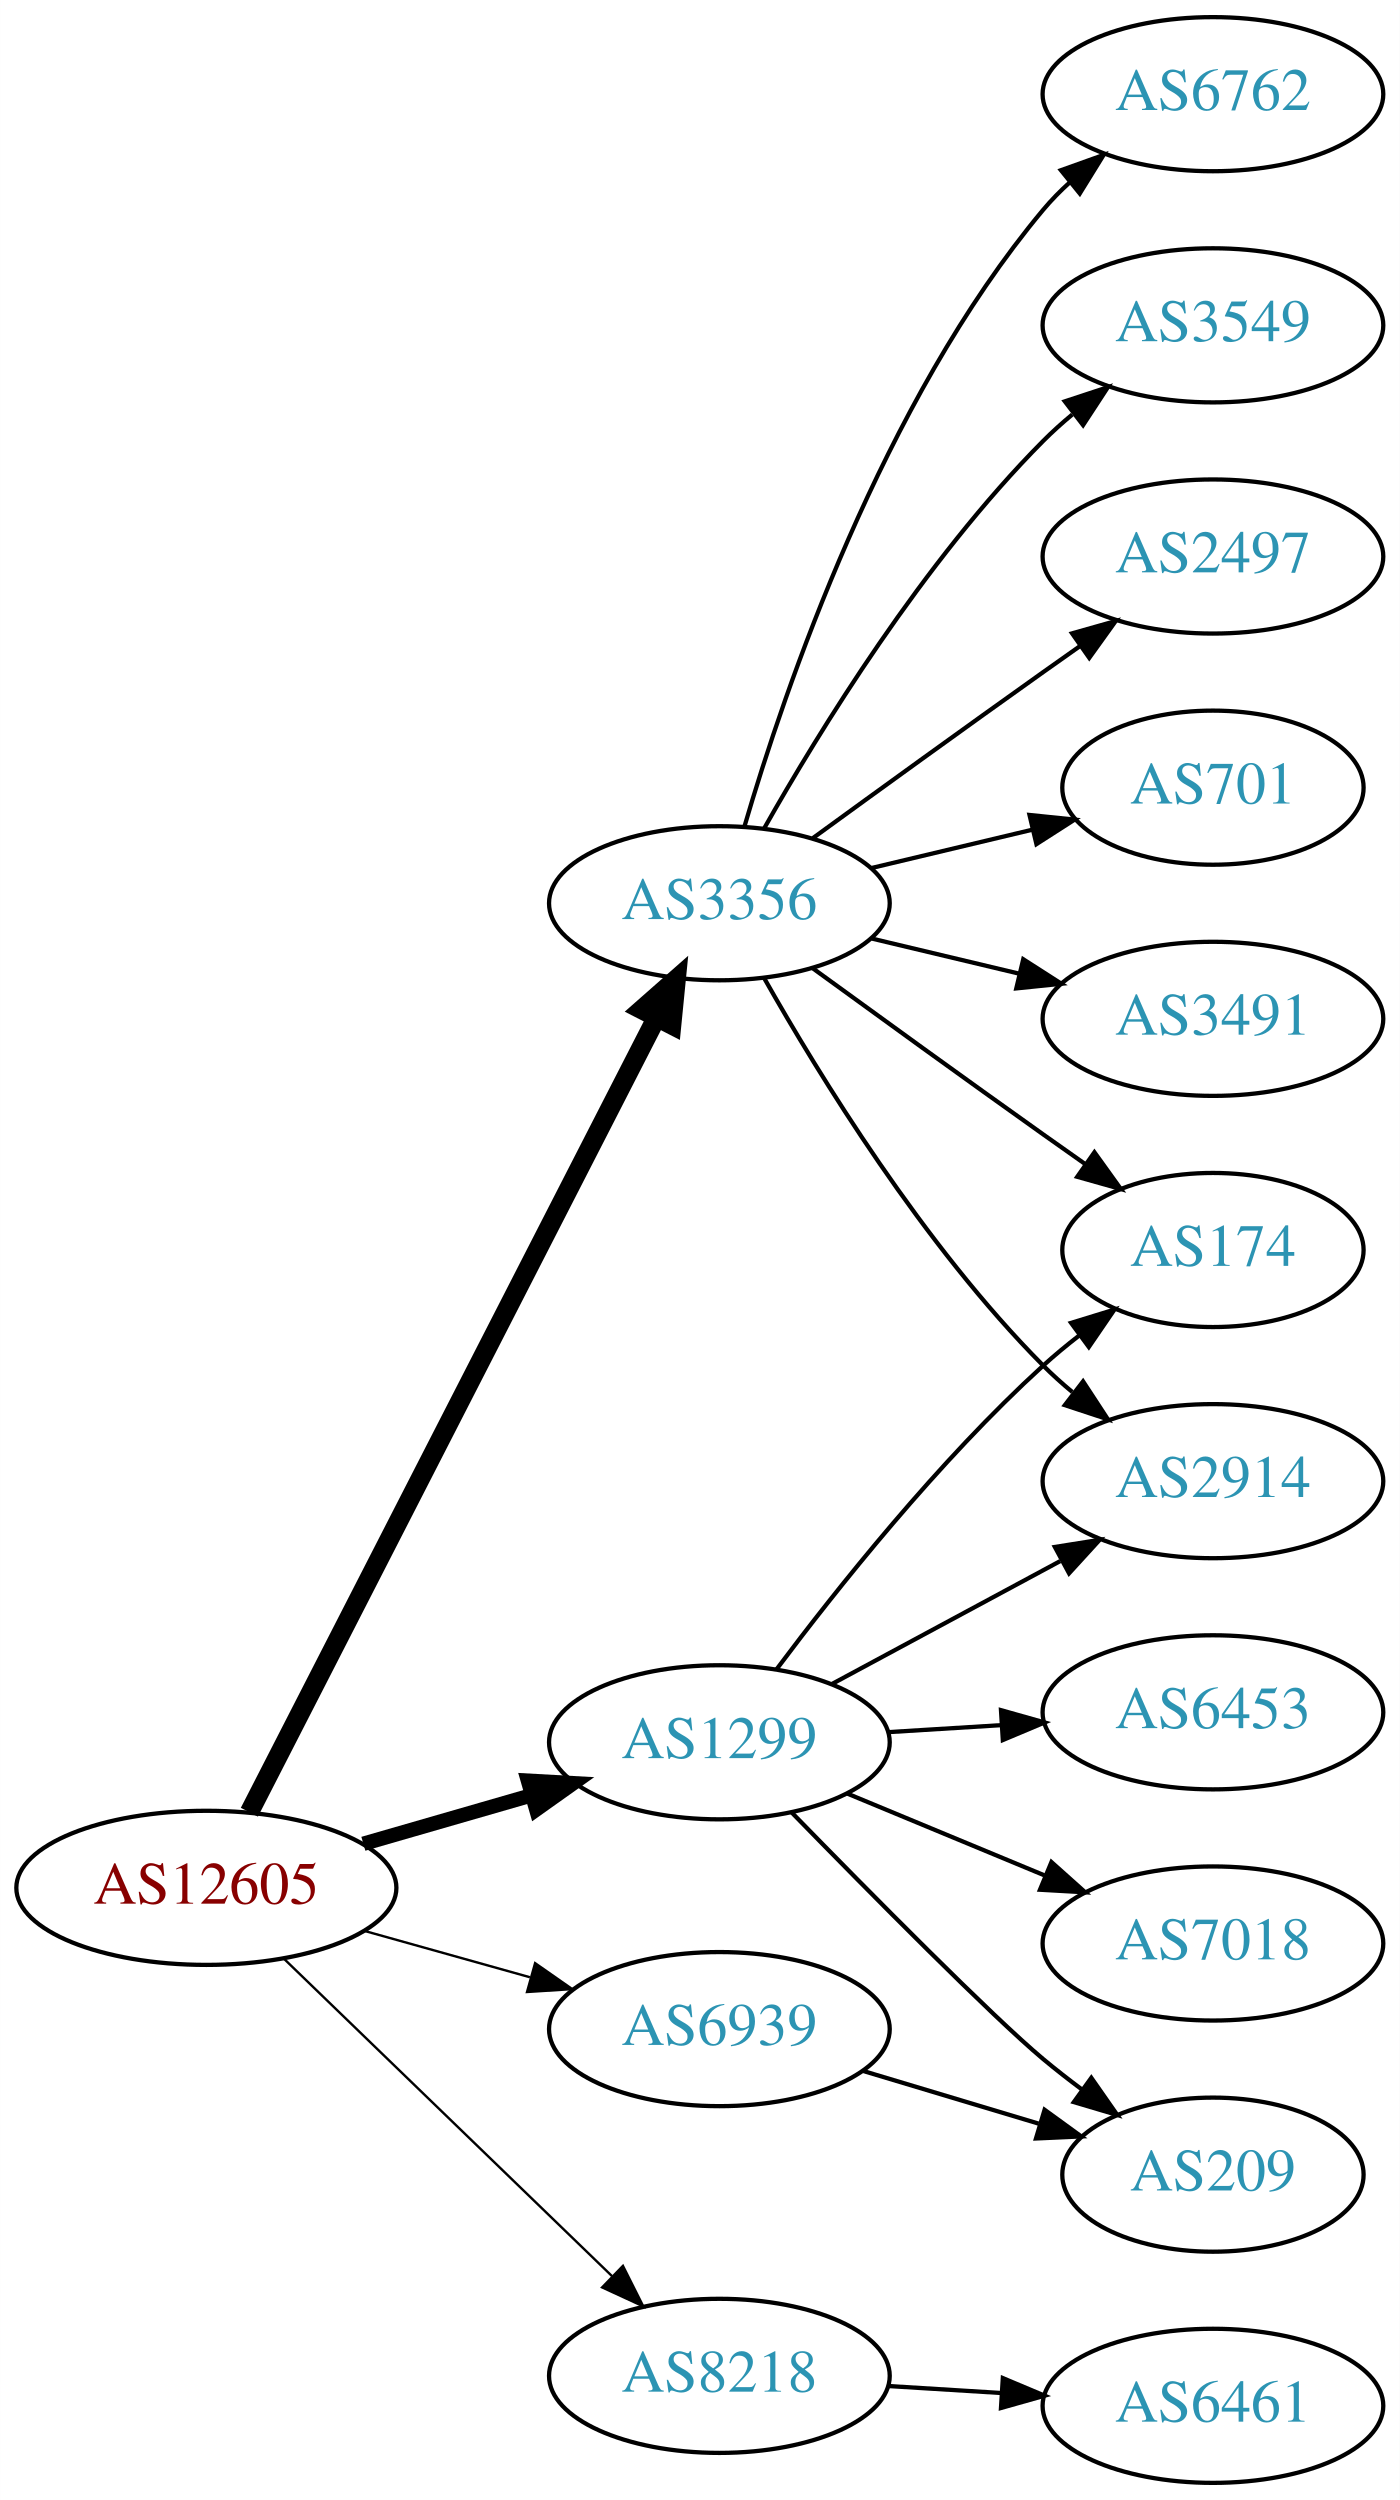
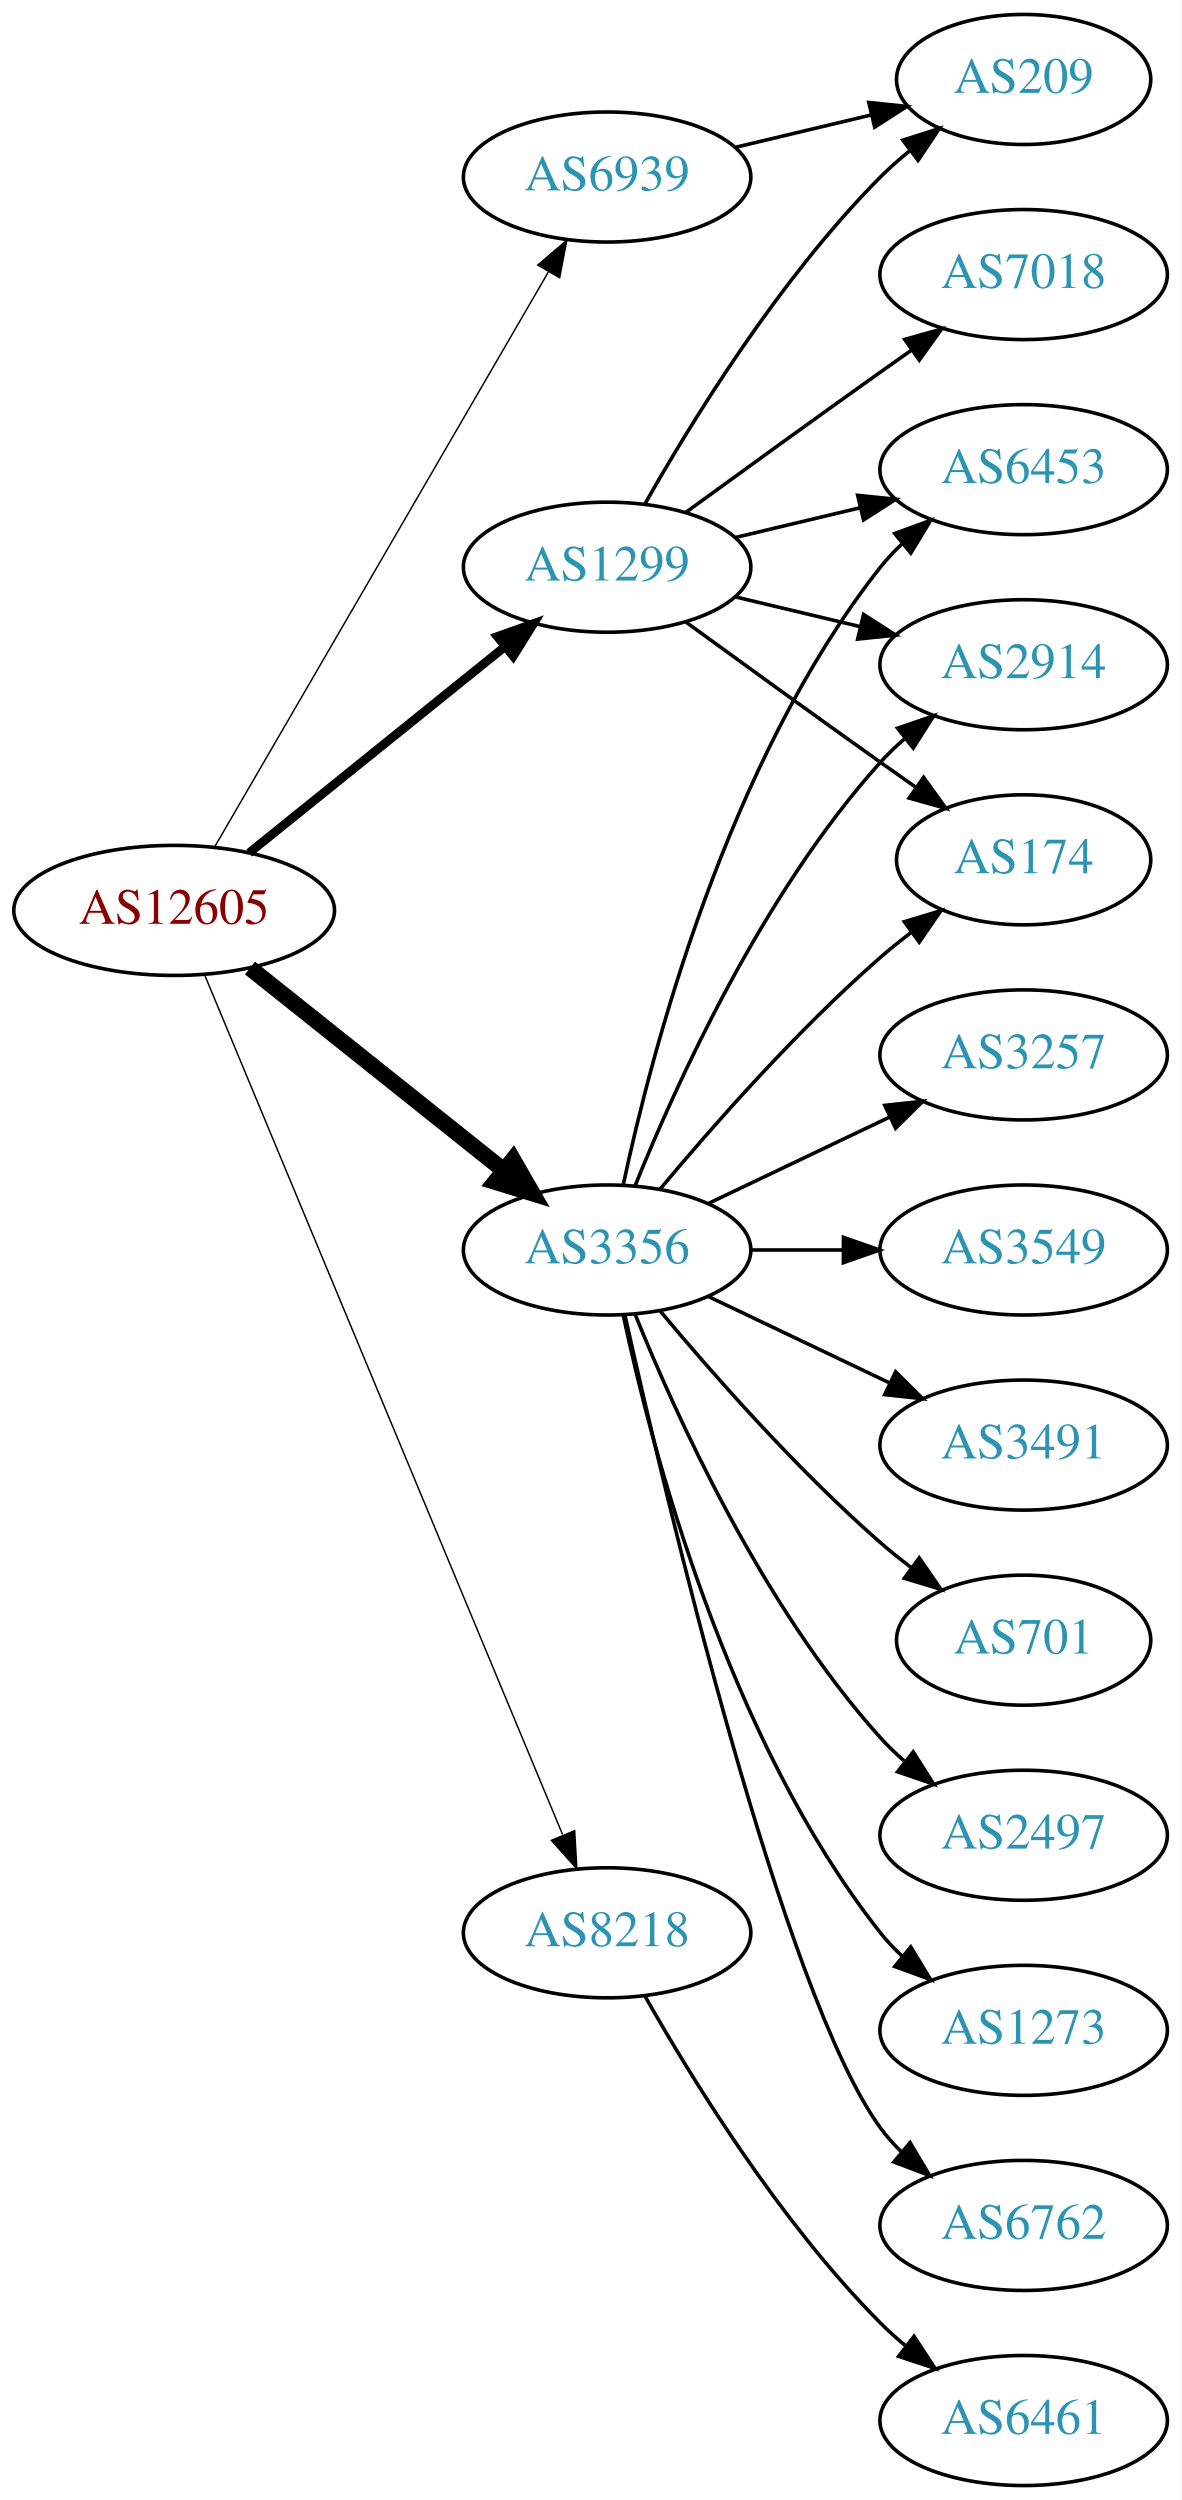
- <svg xmlns="http://www.w3.org/2000/svg" xmlns:xlink="http://www.w3.org/1999/xlink" width="327pt" height="584pt" viewBox="0.00 0.00 326.98 584.00">
-   <g id="graph0" class="graph" transform="scale(1 1) rotate(0) translate(4 580)">
-     <polygon fill="white" stroke="none" points="-4,4 -4,-580 322.978,-580 322.978,4 -4,4" />
+ <svg xmlns="http://www.w3.org/2000/svg" xmlns:xlink="http://www.w3.org/1999/xlink" width="327pt" height="692pt" viewBox="0.00 0.00 326.98 692.00">
+   <g id="graph0" class="graph" transform="scale(1 1) rotate(0) translate(4 688)">
+     <polygon fill="white" stroke="none" points="-4,4 -4,-688 322.978,-688 322.978,4 -4,4" />
    <g id="node1" class="node">
      <g id="a_node1">
        <a xlink:href="/asn/12605" xlink:title="AS12605 ~ Linz, Austria [AT]">
-           <ellipse fill="#ffffff" stroke="black" cx="44.196" cy="-139" rx="44.393" ry="18" />
-           <text text-anchor="middle" x="44.196" y="-135.3" font-family="Times,serif" font-size="14.00" fill="#880000">AS12605</text>
+           <ellipse fill="#ffffff" stroke="black" cx="44.196" cy="-436" rx="44.393" ry="18" />
+           <text text-anchor="middle" x="44.196" y="-432.3" font-family="Times,serif" font-size="14.00" fill="#880000">AS12605</text>
        </a>
      </g>
    </g>
    <g id="node2" class="node">
      <g id="a_node2">
        <a xlink:href="/asn/1299" xlink:title="AS1299 ~ Telia Carrier [EU]">
-           <ellipse fill="#ffffff" stroke="black" cx="164.039" cy="-173" rx="39.794" ry="18" />
-           <text text-anchor="middle" x="164.039" y="-169.3" font-family="Times,serif" font-size="14.00" fill="#2c94b3">AS1299</text>
+           <ellipse fill="#ffffff" stroke="black" cx="164.039" cy="-531" rx="39.794" ry="18" />
+           <text text-anchor="middle" x="164.039" y="-527.3" font-family="Times,serif" font-size="14.00" fill="#2c94b3">AS1299</text>
        </a>
      </g>
    </g>
    <g id="edge1" class="edge">
-       <path fill="none" stroke="black" stroke-width="3.375" d="M80.873,-149.293C93.288,-152.876 107.344,-156.931 120.275,-160.662" />
-       <polygon fill="black" stroke="black" stroke-width="3.375" points="119.32,-164.029 129.898,-163.438 121.26,-157.303 119.32,-164.029" />
+       <path fill="none" stroke="black" stroke-width="2.455" d="M64.92,-451.901C84.325,-467.544 114.111,-491.557 135.775,-509.021" />
+       <polygon fill="black" stroke="black" stroke-width="2.455" points="133.66,-511.812 143.642,-515.363 138.054,-506.362 133.66,-511.812" />
    </g>
    <g id="node3" class="node">
      <g id="a_node3">
        <a xlink:href="/asn/3356" xlink:title="AS3356 ~ Level 3 Parent, LLC [US]">
-           <ellipse fill="#ffffff" stroke="black" cx="164.039" cy="-369" rx="39.794" ry="18" />
-           <text text-anchor="middle" x="164.039" y="-365.3" font-family="Times,serif" font-size="14.00" fill="#2c94b3">AS3356</text>
+           <ellipse fill="#ffffff" stroke="black" cx="164.039" cy="-342" rx="39.794" ry="18" />
+           <text text-anchor="middle" x="164.039" y="-338.3" font-family="Times,serif" font-size="14.00" fill="#2c94b3">AS3356</text>
        </a>
      </g>
    </g>
    <g id="edge2" class="edge">
-       <path fill="none" stroke="black" stroke-width="4.5" d="M54.247,-156.666C74.769,-196.719 124.936,-294.634 149.305,-342.196" />
-       <polygon fill="black" stroke="black" stroke-width="4.5" points="145.892,-344.17 153.957,-351.274 152.901,-340.579 145.892,-344.17" />
+       <path fill="none" stroke="black" stroke-width="4.5" d="M65.186,-420.054C84.518,-404.634 113.969,-381.141 135.512,-363.957" />
+       <polygon fill="black" stroke="black" stroke-width="4.5" points="137.981,-367.024 143.343,-357.71 133.071,-360.868 137.981,-367.024" />
    </g>
    <g id="node4" class="node">
      <g id="a_node4">
        <a xlink:href="/asn/6939" xlink:title="AS6939 ~ Hurricane Electric LLC [US]">
-           <ellipse fill="#ffffff" stroke="black" cx="164.039" cy="-106" rx="39.794" ry="18" />
-           <text text-anchor="middle" x="164.039" y="-102.3" font-family="Times,serif" font-size="14.00" fill="#2c94b3">AS6939</text>
+           <ellipse fill="#ffffff" stroke="black" cx="164.039" cy="-639" rx="39.794" ry="18" />
+           <text text-anchor="middle" x="164.039" y="-635.3" font-family="Times,serif" font-size="14.00" fill="#2c94b3">AS6939</text>
        </a>
      </g>
    </g>
    <g id="edge3" class="edge">
-       <path fill="none" stroke="black" stroke-width="0.562" d="M81.193,-128.92C93.37,-125.51 107.095,-121.666 119.776,-118.115" />
-       <polygon fill="black" stroke="black" stroke-width="0.562" points="120.988,-121.41 129.673,-115.343 119.1,-114.67 120.988,-121.41" />
+       <path fill="none" stroke="black" stroke-width="0.409" d="M55.448,-453.66C76.219,-489.442 123.368,-570.661 147.77,-612.697" />
+       <polygon fill="black" stroke="black" stroke-width="0.409" points="144.847,-614.634 152.895,-621.526 150.901,-611.12 144.847,-614.634" />
    </g>
    <g id="node5" class="node">
      <g id="a_node5">
        <a xlink:href="/asn/8218" xlink:title="AS8218 ~ legacy Neotelecoms [FR]">
-           <ellipse fill="#ffffff" stroke="black" cx="164.039" cy="-25" rx="39.794" ry="18" />
-           <text text-anchor="middle" x="164.039" y="-21.3" font-family="Times,serif" font-size="14.00" fill="#2c94b3">AS8218</text>
+           <ellipse fill="#ffffff" stroke="black" cx="164.039" cy="-153" rx="39.794" ry="18" />
+           <text text-anchor="middle" x="164.039" y="-149.3" font-family="Times,serif" font-size="14.00" fill="#2c94b3">AS8218</text>
        </a>
      </g>
    </g>
    <g id="edge4" class="edge">
-       <path fill="none" stroke="black" stroke-width="0.562" d="M62.331,-122.423C82.519,-102.894 116.19,-70.321 138.986,-48.269" />
-       <polygon fill="black" stroke="black" stroke-width="0.562" points="141.51,-50.696 146.264,-41.227 136.643,-45.665 141.51,-50.696" />
+       <path fill="none" stroke="black" stroke-width="0.409" d="M52.568,-418.297C72.532,-370.353 127.752,-237.741 151.707,-180.212" />
+       <polygon fill="black" stroke="black" stroke-width="0.409" points="155.057,-181.273 155.67,-170.696 148.595,-178.582 155.057,-181.273" />
    </g>
    <g id="node6" class="node">
      <g id="a_node6">
-         <a xlink:href="/asn/2914" xlink:title="AS2914 ~ NTT America, Inc. [US]">
-           <ellipse fill="#ffffff" stroke="black" cx="279.332" cy="-234" rx="39.794" ry="18" />
-           <text text-anchor="middle" x="279.332" y="-230.3" font-family="Times,serif" font-size="14.00" fill="#2c94b3">AS2914</text>
+         <a xlink:href="/asn/7018" xlink:title="AS7018 ~ AT&amp;T Services, Inc. [US]">
+           <ellipse fill="#ffffff" stroke="black" cx="279.332" cy="-612" rx="39.794" ry="18" />
+           <text text-anchor="middle" x="279.332" y="-608.3" font-family="Times,serif" font-size="14.00" fill="#2c94b3">AS7018</text>
        </a>
      </g>
    </g>
    <g id="edge5" class="edge">
-       <path fill="none" stroke="black" d="M190.182,-186.538C205.913,-195.008 226.397,-206.037 243.659,-215.331" />
-       <polygon fill="black" stroke="black" points="242.403,-218.63 252.867,-220.289 245.721,-212.467 242.403,-218.63" />
+       <path fill="none" stroke="black" d="M185.887,-546.222C200.821,-557.091 221.435,-572.025 239.685,-585 242.506,-587.005 245.449,-589.085 248.397,-591.159" />
+       <polygon fill="black" stroke="black" points="246.424,-594.05 256.621,-596.926 250.443,-588.319 246.424,-594.05" />
    </g>
    <g id="node7" class="node">
      <g id="a_node7">
-         <a xlink:href="/asn/7018" xlink:title="AS7018 ~ AT&amp;T Services, Inc. [US]">
-           <ellipse fill="#ffffff" stroke="black" cx="279.332" cy="-126" rx="39.794" ry="18" />
-           <text text-anchor="middle" x="279.332" y="-122.3" font-family="Times,serif" font-size="14.00" fill="#2c94b3">AS7018</text>
+         <a xlink:href="/asn/6453" xlink:title="AS6453 ~ TATA COMMUNICATIONS (AMERICA) INC [US]">
+           <ellipse fill="#ffffff" stroke="black" cx="279.332" cy="-558" rx="39.794" ry="18" />
+           <text text-anchor="middle" x="279.332" y="-554.3" font-family="Times,serif" font-size="14.00" fill="#2c94b3">AS6453</text>
        </a>
      </g>
    </g>
    <g id="edge6" class="edge">
-       <path fill="none" stroke="black" d="M193.92,-161.018C207.903,-155.218 224.884,-148.173 239.938,-141.928" />
-       <polygon fill="black" stroke="black" points="241.607,-145.025 249.503,-137.96 238.925,-138.559 241.607,-145.025" />
+       <path fill="none" stroke="black" d="M199.646,-539.248C210.517,-541.838 222.671,-544.735 234.114,-547.462" />
+       <polygon fill="black" stroke="black" points="233.397,-550.889 243.936,-549.803 235.02,-544.08 233.397,-550.889" />
    </g>
    <g id="node8" class="node">
      <g id="a_node8">
-         <a xlink:href="/asn/209" xlink:title="AS209 ~ CenturyLink Communications, LLC [US]">
-           <ellipse fill="#ffffff" stroke="black" cx="279.332" cy="-72" rx="35.194" ry="18" />
-           <text text-anchor="middle" x="279.332" y="-68.3" font-family="Times,serif" font-size="14.00" fill="#2c94b3">AS209</text>
+         <a xlink:href="/asn/2914" xlink:title="AS2914 ~ NTT America, Inc. [US]">
+           <ellipse fill="#ffffff" stroke="black" cx="279.332" cy="-504" rx="39.794" ry="18" />
+           <text text-anchor="middle" x="279.332" y="-500.3" font-family="Times,serif" font-size="14.00" fill="#2c94b3">AS2914</text>
        </a>
      </g>
    </g>
    <g id="edge7" class="edge">
-       <path fill="none" stroke="black" d="M180.941,-156.592C199.107,-137.965 227.846,-108.88 239.685,-99 242.556,-96.604 245.633,-94.203 248.752,-91.876" />
-       <polygon fill="black" stroke="black" points="250.922,-94.626 256.989,-85.94 246.829,-88.947 250.922,-94.626" />
+       <path fill="none" stroke="black" d="M199.646,-522.752C210.517,-520.162 222.671,-517.265 234.114,-514.538" />
+       <polygon fill="black" stroke="black" points="235.02,-517.92 243.936,-512.197 233.397,-511.111 235.02,-517.92" />
    </g>
    <g id="node9" class="node">
      <g id="a_node9">
-         <a xlink:href="/asn/6453" xlink:title="AS6453 ~ TATA COMMUNICATIONS (AMERICA) INC [US]">
-           <ellipse fill="#ffffff" stroke="black" cx="279.332" cy="-180" rx="39.794" ry="18" />
-           <text text-anchor="middle" x="279.332" y="-176.3" font-family="Times,serif" font-size="14.00" fill="#2c94b3">AS6453</text>
+         <a xlink:href="/asn/174" xlink:title="AS174 ~ Cogent Communications [US]">
+           <ellipse fill="#ffffff" stroke="black" cx="279.332" cy="-450" rx="35.194" ry="18" />
+           <text text-anchor="middle" x="279.332" y="-446.3" font-family="Times,serif" font-size="14.00" fill="#2c94b3">AS174</text>
        </a>
      </g>
    </g>
    <g id="edge8" class="edge">
-       <path fill="none" stroke="black" d="M203.394,-175.37C211.884,-175.894 220.988,-176.457 229.822,-177.003" />
-       <polygon fill="black" stroke="black" points="229.818,-180.509 240.015,-177.633 230.25,-173.522 229.818,-180.509" />
+       <path fill="none" stroke="black" d="M185.887,-515.778C200.821,-504.909 221.435,-489.975 239.685,-477 242.895,-474.718 246.264,-472.339 249.619,-469.982" />
+       <polygon fill="black" stroke="black" points="251.647,-472.834 257.83,-464.23 247.631,-467.101 251.647,-472.834" />
    </g>
    <g id="node10" class="node">
      <g id="a_node10">
-         <a xlink:href="/asn/174" xlink:title="AS174 ~ Cogent Communications [US]">
-           <ellipse fill="#ffffff" stroke="black" cx="279.332" cy="-288" rx="35.194" ry="18" />
-           <text text-anchor="middle" x="279.332" y="-284.3" font-family="Times,serif" font-size="14.00" fill="#2c94b3">AS174</text>
+         <a xlink:href="/asn/209" xlink:title="AS209 ~ CenturyLink Communications, LLC [US]">
+           <ellipse fill="#ffffff" stroke="black" cx="279.332" cy="-666" rx="35.194" ry="18" />
+           <text text-anchor="middle" x="279.332" y="-662.3" font-family="Times,serif" font-size="14.00" fill="#2c94b3">AS209</text>
        </a>
      </g>
    </g>
    <g id="edge9" class="edge">
-       <path fill="none" stroke="black" d="M177.364,-190.017C191.298,-208.622 215.242,-238.746 239.685,-261 242.306,-263.387 245.147,-265.738 248.058,-267.999" />
-       <polygon fill="black" stroke="black" points="246.193,-270.973 256.322,-274.081 250.343,-265.335 246.193,-270.973" />
-     </g>
-     <g id="edge12" class="edge">
-       <path fill="none" stroke="black" d="M174.498,-351.51C187.28,-328.904 211.712,-289.114 239.685,-261 241.796,-258.879 244.092,-256.812 246.477,-254.829" />
-       <polygon fill="black" stroke="black" points="248.993,-257.31 254.793,-248.444 244.73,-251.758 248.993,-257.31" />
+       <path fill="none" stroke="black" d="M174.498,-548.49C187.28,-571.096 211.712,-610.886 239.685,-639 242.185,-641.513 244.946,-643.949 247.807,-646.261" />
+       <polygon fill="black" stroke="black" points="245.905,-649.21 256.004,-652.413 250.108,-643.611 245.905,-649.21" />
+     </g>
+     <g id="edge11" class="edge">
+       <path fill="none" stroke="black" d="M168.529,-360.16C176.16,-396.03 197.152,-477.155 239.685,-531 241.493,-533.288 243.545,-535.462 245.74,-537.51" />
+       <polygon fill="black" stroke="black" points="243.651,-540.323 253.6,-543.966 248.094,-534.914 243.651,-540.323" />
    </g>
    <g id="edge15" class="edge">
-       <path fill="none" stroke="black" d="M185.887,-353.778C200.821,-342.909 221.435,-327.975 239.685,-315 242.895,-312.718 246.264,-310.339 249.619,-307.982" />
-       <polygon fill="black" stroke="black" points="251.647,-310.834 257.83,-302.23 247.631,-305.101 251.647,-310.834" />
+       <path fill="none" stroke="black" d="M171.786,-359.787C182.837,-387.243 206.891,-440.578 239.685,-477 241.688,-479.224 243.906,-481.363 246.239,-483.397" />
+       <polygon fill="black" stroke="black" points="244.437,-486.433 254.458,-489.873 248.769,-480.935 244.437,-486.433" />
+     </g>
+     <g id="edge17" class="edge">
+       <path fill="none" stroke="black" d="M178.669,-358.817C192.951,-375.929 216.498,-402.745 239.685,-423 242.355,-425.332 245.228,-427.648 248.158,-429.886" />
+       <polygon fill="black" stroke="black" points="246.309,-432.87 256.449,-435.939 250.436,-427.216 246.309,-432.87" />
    </g>
    <g id="node11" class="node">
      <g id="a_node11">
-         <a xlink:href="/asn/701" xlink:title="AS701 ~ UUNET [US]">
-           <ellipse fill="#ffffff" stroke="black" cx="279.332" cy="-396" rx="35.194" ry="18" />
-           <text text-anchor="middle" x="279.332" y="-392.3" font-family="Times,serif" font-size="14.00" fill="#2c94b3">AS701</text>
+         <a xlink:href="/asn/2497" xlink:title="AS2497 ~ Internet Initiative Japan Inc. [JP]">
+           <ellipse fill="#ffffff" stroke="black" cx="279.332" cy="-180" rx="39.794" ry="18" />
+           <text text-anchor="middle" x="279.332" y="-176.3" font-family="Times,serif" font-size="14.00" fill="#2c94b3">AS2497</text>
        </a>
      </g>
    </g>
    <g id="edge10" class="edge">
-       <path fill="none" stroke="black" d="M199.646,-377.248C211.44,-380.058 224.745,-383.229 237.013,-386.153" />
-       <polygon fill="black" stroke="black" points="236.479,-389.624 247.018,-388.537 238.101,-382.814 236.479,-389.624" />
+       <path fill="none" stroke="black" d="M171.786,-324.213C182.837,-296.757 206.891,-243.422 239.685,-207 241.688,-204.776 243.906,-202.637 246.239,-200.603" />
+       <polygon fill="black" stroke="black" points="248.769,-203.065 254.458,-194.127 244.437,-197.567 248.769,-203.065" />
    </g>
    <g id="node12" class="node">
      <g id="a_node12">
-         <a xlink:href="/asn/3491" xlink:title="AS3491 ~ PCCW Global, Inc. [US]">
-           <ellipse fill="#ffffff" stroke="black" cx="279.332" cy="-342" rx="39.794" ry="18" />
-           <text text-anchor="middle" x="279.332" y="-338.3" font-family="Times,serif" font-size="14.00" fill="#2c94b3">AS3491</text>
-         </a>
-       </g>
-     </g>
-     <g id="edge11" class="edge">
-       <path fill="none" stroke="black" d="M199.646,-360.752C210.517,-358.162 222.671,-355.265 234.114,-352.538" />
-       <polygon fill="black" stroke="black" points="235.02,-355.92 243.936,-350.197 233.397,-349.111 235.02,-355.92" />
+         <a xlink:href="/asn/1273" xlink:title="AS1273 ~ Vodafone Group PLC [EU]">
+           <ellipse fill="#ffffff" stroke="black" cx="279.332" cy="-126" rx="39.794" ry="18" />
+           <text text-anchor="middle" x="279.332" y="-122.3" font-family="Times,serif" font-size="14.00" fill="#2c94b3">AS1273</text>
+         </a>
+       </g>
+     </g>
+     <g id="edge12" class="edge">
+       <path fill="none" stroke="black" d="M168.529,-323.84C176.16,-287.97 197.152,-206.845 239.685,-153 241.493,-150.712 243.545,-148.538 245.74,-146.49" />
+       <polygon fill="black" stroke="black" points="248.094,-149.086 253.6,-140.034 243.651,-143.677 248.094,-149.086" />
    </g>
    <g id="node13" class="node">
      <g id="a_node13">
        <a xlink:href="/asn/6762" xlink:title="AS6762 ~ TELECOM ITALIA SPARKLE S.p.A. [IT]">
-           <ellipse fill="#ffffff" stroke="black" cx="279.332" cy="-558" rx="39.794" ry="18" />
-           <text text-anchor="middle" x="279.332" y="-554.3" font-family="Times,serif" font-size="14.00" fill="#2c94b3">AS6762</text>
+           <ellipse fill="#ffffff" stroke="black" cx="279.332" cy="-72" rx="39.794" ry="18" />
+           <text text-anchor="middle" x="279.332" y="-68.3" font-family="Times,serif" font-size="14.00" fill="#2c94b3">AS6762</text>
        </a>
      </g>
    </g>
    <g id="edge13" class="edge">
-       <path fill="none" stroke="black" d="M169.913,-387.002C179.227,-418.844 202.043,-485.981 239.685,-531 241.555,-533.237 243.654,-535.374 245.88,-537.396" />
-       <polygon fill="black" stroke="black" points="243.823,-540.234 253.799,-543.804 248.227,-534.793 243.823,-540.234" />
+       <path fill="none" stroke="black" d="M168.997,-323.848C180.118,-273.991 212.597,-136.19 239.685,-99 241.402,-96.643 243.389,-94.419 245.538,-92.337" />
+       <polygon fill="black" stroke="black" points="247.9,-94.925 253.313,-85.817 243.402,-89.561 247.9,-94.925" />
    </g>
    <g id="node14" class="node">
      <g id="a_node14">
-         <a xlink:href="/asn/3549" xlink:title="AS3549 ~ Level 3 Parent, LLC [US]">
-           <ellipse fill="#ffffff" stroke="black" cx="279.332" cy="-504" rx="39.794" ry="18" />
-           <text text-anchor="middle" x="279.332" y="-500.3" font-family="Times,serif" font-size="14.00" fill="#2c94b3">AS3549</text>
+         <a xlink:href="/asn/3257" xlink:title="AS3257 ~ GTT [DE]">
+           <ellipse fill="#ffffff" stroke="black" cx="279.332" cy="-396" rx="39.794" ry="18" />
+           <text text-anchor="middle" x="279.332" y="-392.3" font-family="Times,serif" font-size="14.00" fill="#2c94b3">AS3257</text>
        </a>
      </g>
    </g>
    <g id="edge14" class="edge">
-       <path fill="none" stroke="black" d="M174.498,-386.49C187.28,-409.096 211.712,-448.886 239.685,-477 241.796,-479.121 244.092,-481.188 246.477,-483.171" />
-       <polygon fill="black" stroke="black" points="244.73,-486.242 254.793,-489.556 248.993,-480.69 244.73,-486.242" />
+       <path fill="none" stroke="black" d="M192.175,-354.934C207.169,-362.081 225.99,-371.052 242.213,-378.785" />
+       <polygon fill="black" stroke="black" points="240.884,-382.028 251.417,-383.171 243.895,-375.709 240.884,-382.028" />
    </g>
    <g id="node15" class="node">
      <g id="a_node15">
-         <a xlink:href="/asn/2497" xlink:title="AS2497 ~ Internet Initiative Japan Inc. [JP]">
-           <ellipse fill="#ffffff" stroke="black" cx="279.332" cy="-450" rx="39.794" ry="18" />
-           <text text-anchor="middle" x="279.332" y="-446.3" font-family="Times,serif" font-size="14.00" fill="#2c94b3">AS2497</text>
+         <a xlink:href="/asn/3549" xlink:title="AS3549 ~ Level 3 Parent, LLC [US]">
+           <ellipse fill="#ffffff" stroke="black" cx="279.332" cy="-342" rx="39.794" ry="18" />
+           <text text-anchor="middle" x="279.332" y="-338.3" font-family="Times,serif" font-size="14.00" fill="#2c94b3">AS3549</text>
        </a>
      </g>
    </g>
    <g id="edge16" class="edge">
-       <path fill="none" stroke="black" d="M185.887,-384.222C200.821,-395.091 221.435,-410.025 239.685,-423 242.506,-425.005 245.449,-427.085 248.397,-429.159" />
-       <polygon fill="black" stroke="black" points="246.424,-432.05 256.621,-434.926 250.443,-426.319 246.424,-432.05" />
-     </g>
-     <g id="edge17" class="edge">
-       <path fill="none" stroke="black" d="M197.504,-96.257C210.322,-92.41 225.173,-87.953 238.622,-83.917" />
-       <polygon fill="black" stroke="black" points="240.004,-87.157 248.576,-80.93 237.992,-80.452 240.004,-87.157" />
+       <path fill="none" stroke="black" d="M203.711,-342C211.914,-342 220.678,-342 229.21,-342" />
+       <polygon fill="black" stroke="black" points="229.449,-345.5 239.449,-342 229.449,-338.5 229.449,-345.5" />
    </g>
    <g id="node16" class="node">
      <g id="a_node16">
+         <a xlink:href="/asn/3491" xlink:title="AS3491 ~ PCCW Global, Inc. [US]">
+           <ellipse fill="#ffffff" stroke="black" cx="279.332" cy="-288" rx="39.794" ry="18" />
+           <text text-anchor="middle" x="279.332" y="-284.3" font-family="Times,serif" font-size="14.00" fill="#2c94b3">AS3491</text>
+         </a>
+       </g>
+     </g>
+     <g id="edge18" class="edge">
+       <path fill="none" stroke="black" d="M192.175,-329.066C207.169,-321.919 225.99,-312.948 242.213,-305.215" />
+       <polygon fill="black" stroke="black" points="243.895,-308.291 251.417,-300.829 240.884,-301.972 243.895,-308.291" />
+     </g>
+     <g id="node17" class="node">
+       <g id="a_node17">
+         <a xlink:href="/asn/701" xlink:title="AS701 ~ UUNET [US]">
+           <ellipse fill="#ffffff" stroke="black" cx="279.332" cy="-234" rx="35.194" ry="18" />
+           <text text-anchor="middle" x="279.332" y="-230.3" font-family="Times,serif" font-size="14.00" fill="#2c94b3">AS701</text>
+         </a>
+       </g>
+     </g>
+     <g id="edge19" class="edge">
+       <path fill="none" stroke="black" d="M178.669,-325.183C192.951,-308.071 216.498,-281.255 239.685,-261 242.355,-258.668 245.228,-256.352 248.158,-254.114" />
+       <polygon fill="black" stroke="black" points="250.436,-256.784 256.449,-248.061 246.309,-251.13 250.436,-256.784" />
+     </g>
+     <g id="edge20" class="edge">
+       <path fill="none" stroke="black" d="M199.646,-647.248C211.44,-650.058 224.745,-653.229 237.013,-656.153" />
+       <polygon fill="black" stroke="black" points="236.479,-659.624 247.018,-658.537 238.101,-652.814 236.479,-659.624" />
+     </g>
+     <g id="node18" class="node">
+       <g id="a_node18">
        <a xlink:href="/asn/6461" xlink:title="AS6461 ~ Zayo Bandwidth [US]">
          <ellipse fill="#ffffff" stroke="black" cx="279.332" cy="-18" rx="39.794" ry="18" />
          <text text-anchor="middle" x="279.332" y="-14.3" font-family="Times,serif" font-size="14.00" fill="#2c94b3">AS6461</text>
        </a>
      </g>
    </g>
-     <g id="edge18" class="edge">
-       <path fill="none" stroke="black" d="M203.394,-22.63C211.884,-22.106 220.988,-21.543 229.822,-20.997" />
-       <polygon fill="black" stroke="black" points="230.25,-24.478 240.015,-20.367 229.818,-17.491 230.25,-24.478" />
+     <g id="edge21" class="edge">
+       <path fill="none" stroke="black" d="M174.498,-135.51C187.28,-112.904 211.712,-73.114 239.685,-45 241.796,-42.879 244.092,-40.812 246.477,-38.829" />
+       <polygon fill="black" stroke="black" points="248.993,-41.31 254.793,-32.444 244.73,-35.758 248.993,-41.31" />
    </g>
  </g>
</svg>
